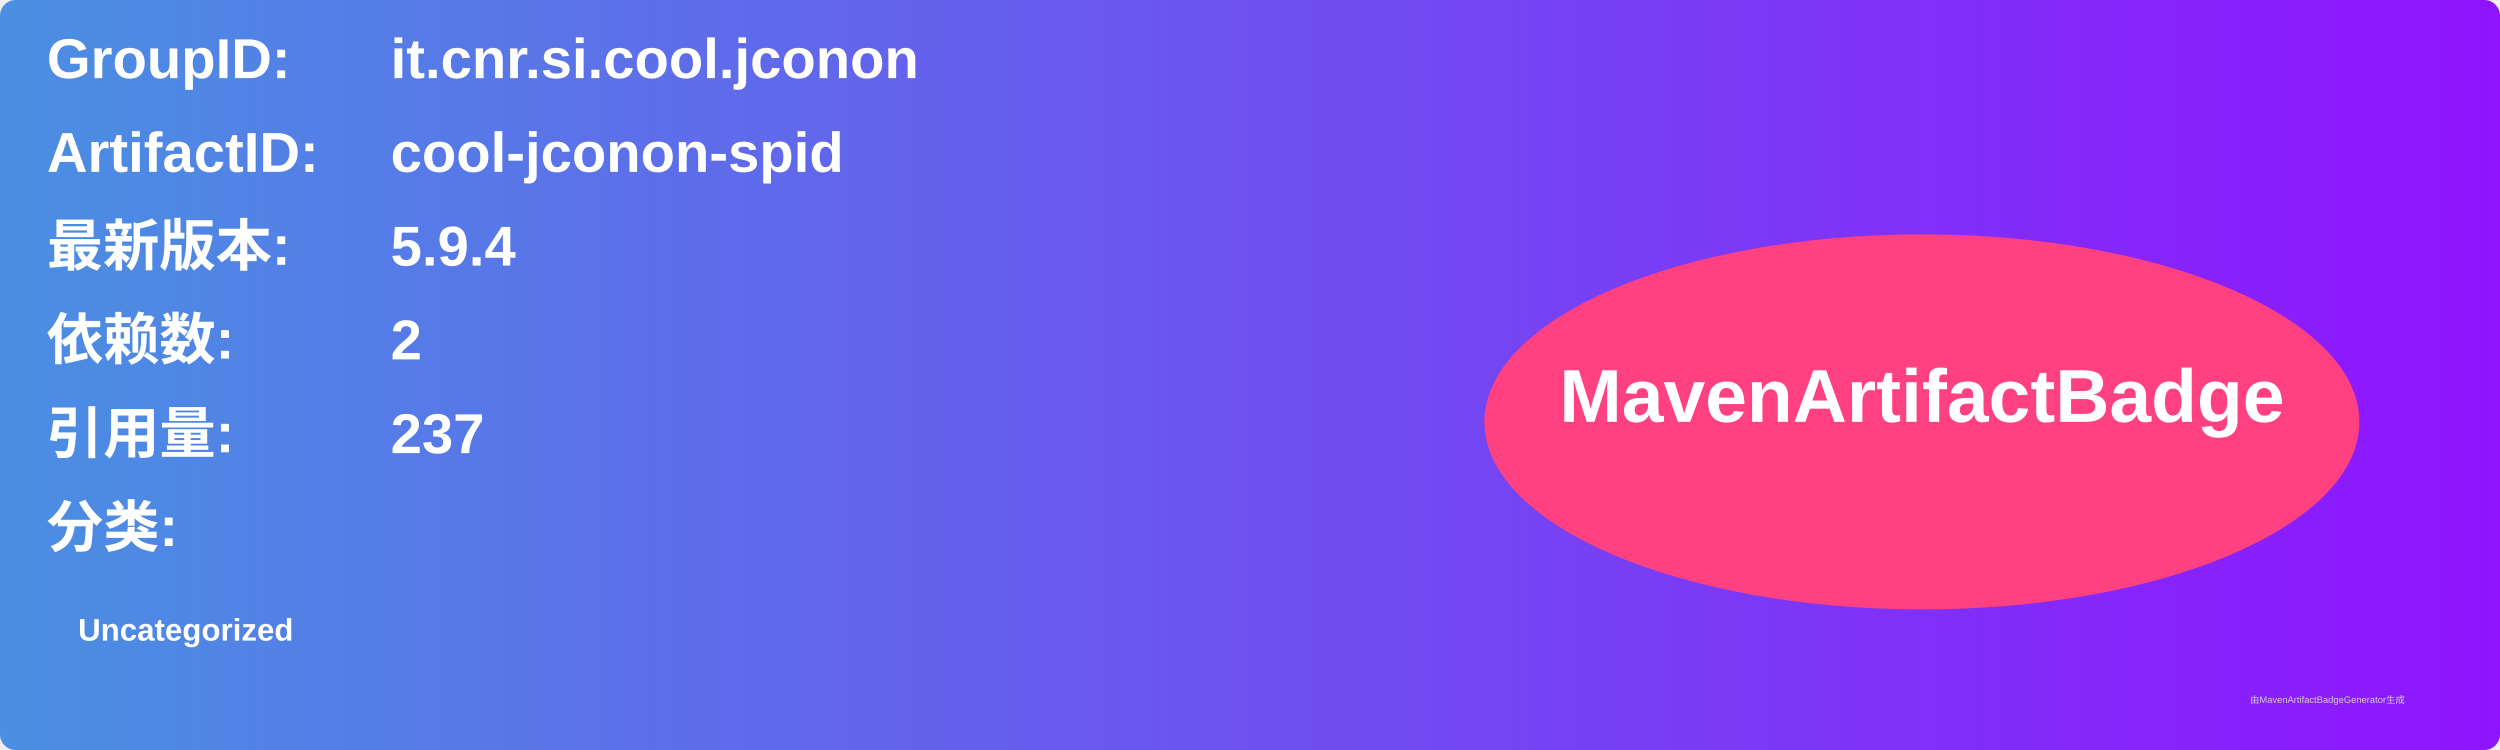
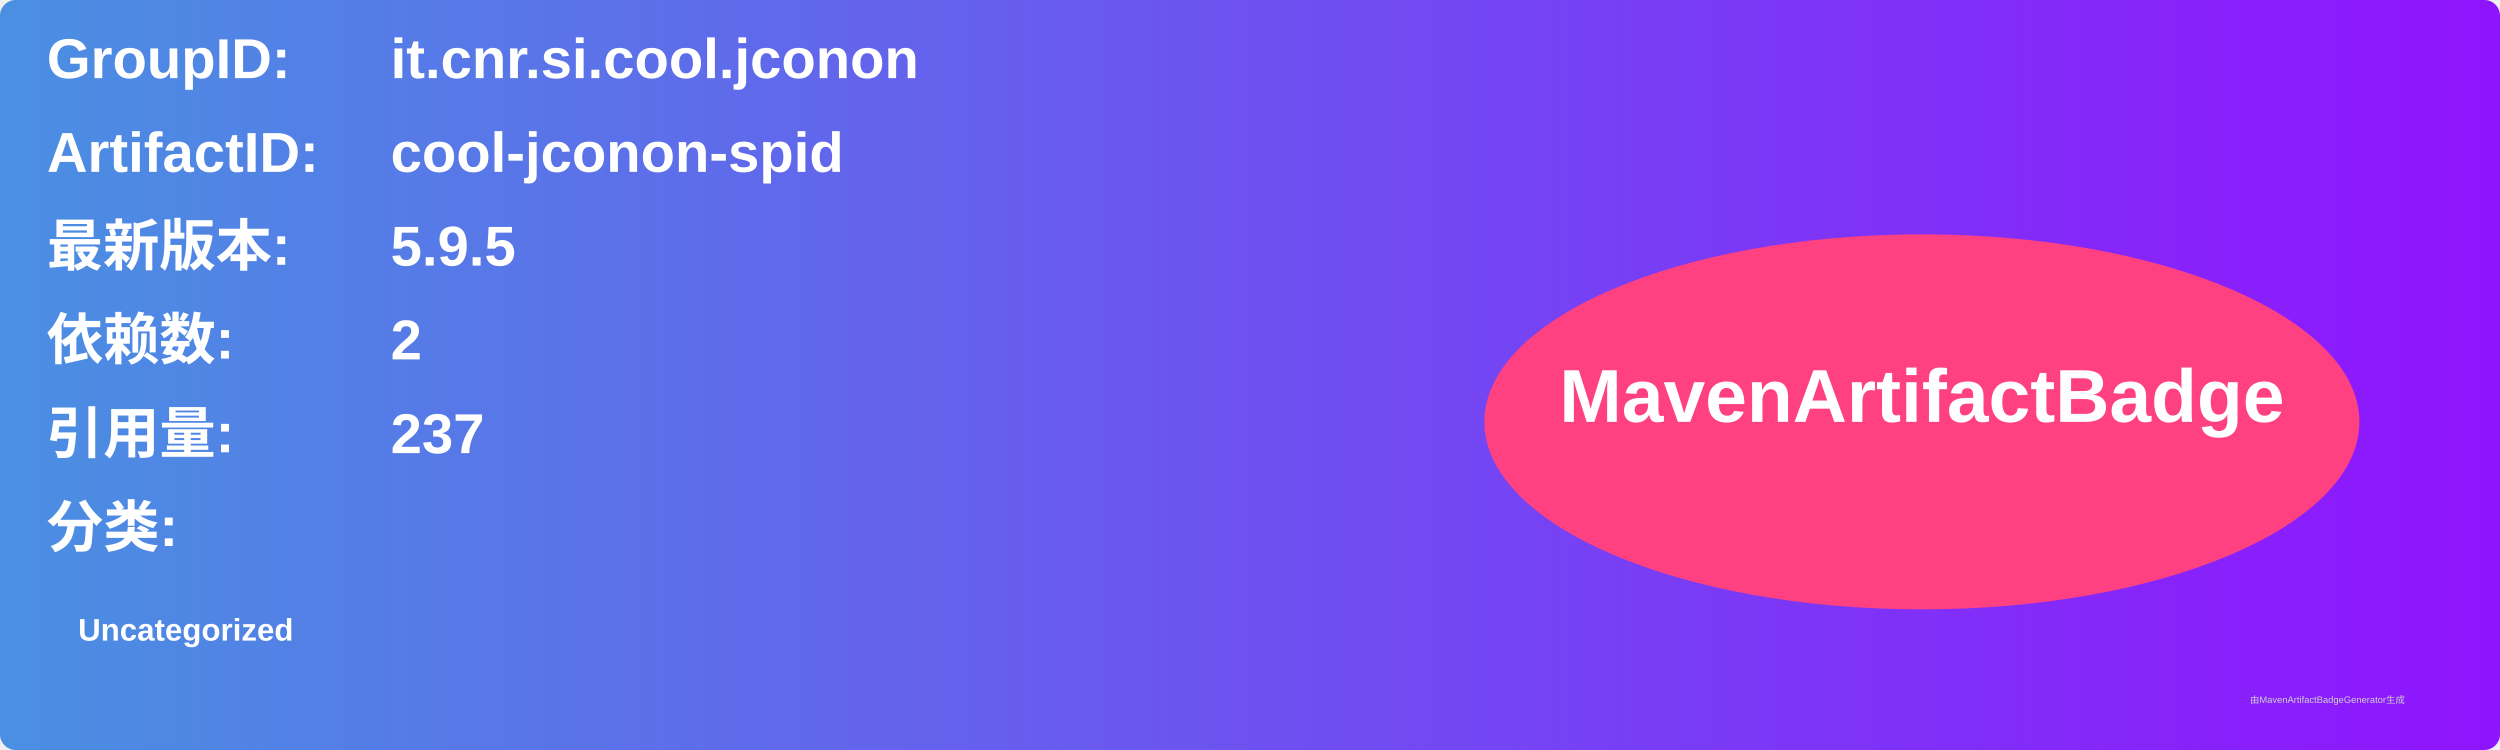
<svg xmlns="http://www.w3.org/2000/svg" width="800" height="240" viewBox="0 0 800 240">
  <linearGradient id="grad" x1="0%" y1="0%" x2="100%" y2="0%">
    <stop offset="0%" stop-color="#4a90e2" />
    <stop offset="100%" stop-color="#9013fe" />
  </linearGradient>
  <rect width="100%" height="100%" rx="5" ry="5" fill="url(#grad)" />
  <g transform="translate(15, 15)">
    <text x="0" y="10" font-family="Arial" font-size="18" fill="white" font-weight="bold" width="260">GroupID:</text>
    <text x="110" y="10" font-family="Arial" font-size="18" fill="white" font-weight="bold" width="460">it.cnr.si.cool.jconon</text>
    <text x="0" y="40" font-family="Arial" font-size="18" fill="white" font-weight="bold" width="260">ArtifactID:</text>
    <text x="110" y="40" font-family="Arial" font-size="18" fill="white" font-weight="bold" width="460">cool-jconon-spid</text>
    <text x="0" y="70" font-family="Arial" font-size="18" fill="white" font-weight="bold">最新版本:</text>
    <text x="110" y="70" font-family="Arial" font-size="18" fill="white" font-weight="bold">
-       <tspan font-weight="bold">5.9.4</tspan>
+       <tspan font-weight="bold">5.9.5</tspan>
    </text>
    <text x="0" y="100" font-family="Arial" font-size="18" fill="white" font-weight="bold">依赖数: </text>
    <text x="110" y="100" font-family="Arial" font-size="18" fill="white">
      <tspan font-weight="bold">2</tspan>
    </text>
    <text x="0" y="130" font-family="Arial" font-size="18" fill="white" font-weight="bold">引用量: </text>
    <text x="110" y="130" font-family="Arial" font-size="18" fill="white">
      <tspan font-weight="bold">237</tspan>
    </text>
    <text x="0" y="160" font-family="Arial" font-size="18" fill="white" font-weight="bold">分类:</text>
    <text x="10" y="190" font-family="Arial" font-size="10" fill="white">
      <tspan font-weight="bold">Uncategorized</tspan>
    </text>
    <ellipse cx="600" cy="120" rx="140" ry="60" fill="#ff4081" />
    <text x="600" y="120" text-anchor="middle" font-family="Arial" font-size="24" fill="white" font-weight="bold">MavenArtifactBadge</text>
  </g>
  <text x="720" y="225" font-family="Arial" font-size="3" fill="#d0d0d0">由MavenArtifactBadgeGenerator生成</text>
</svg>
